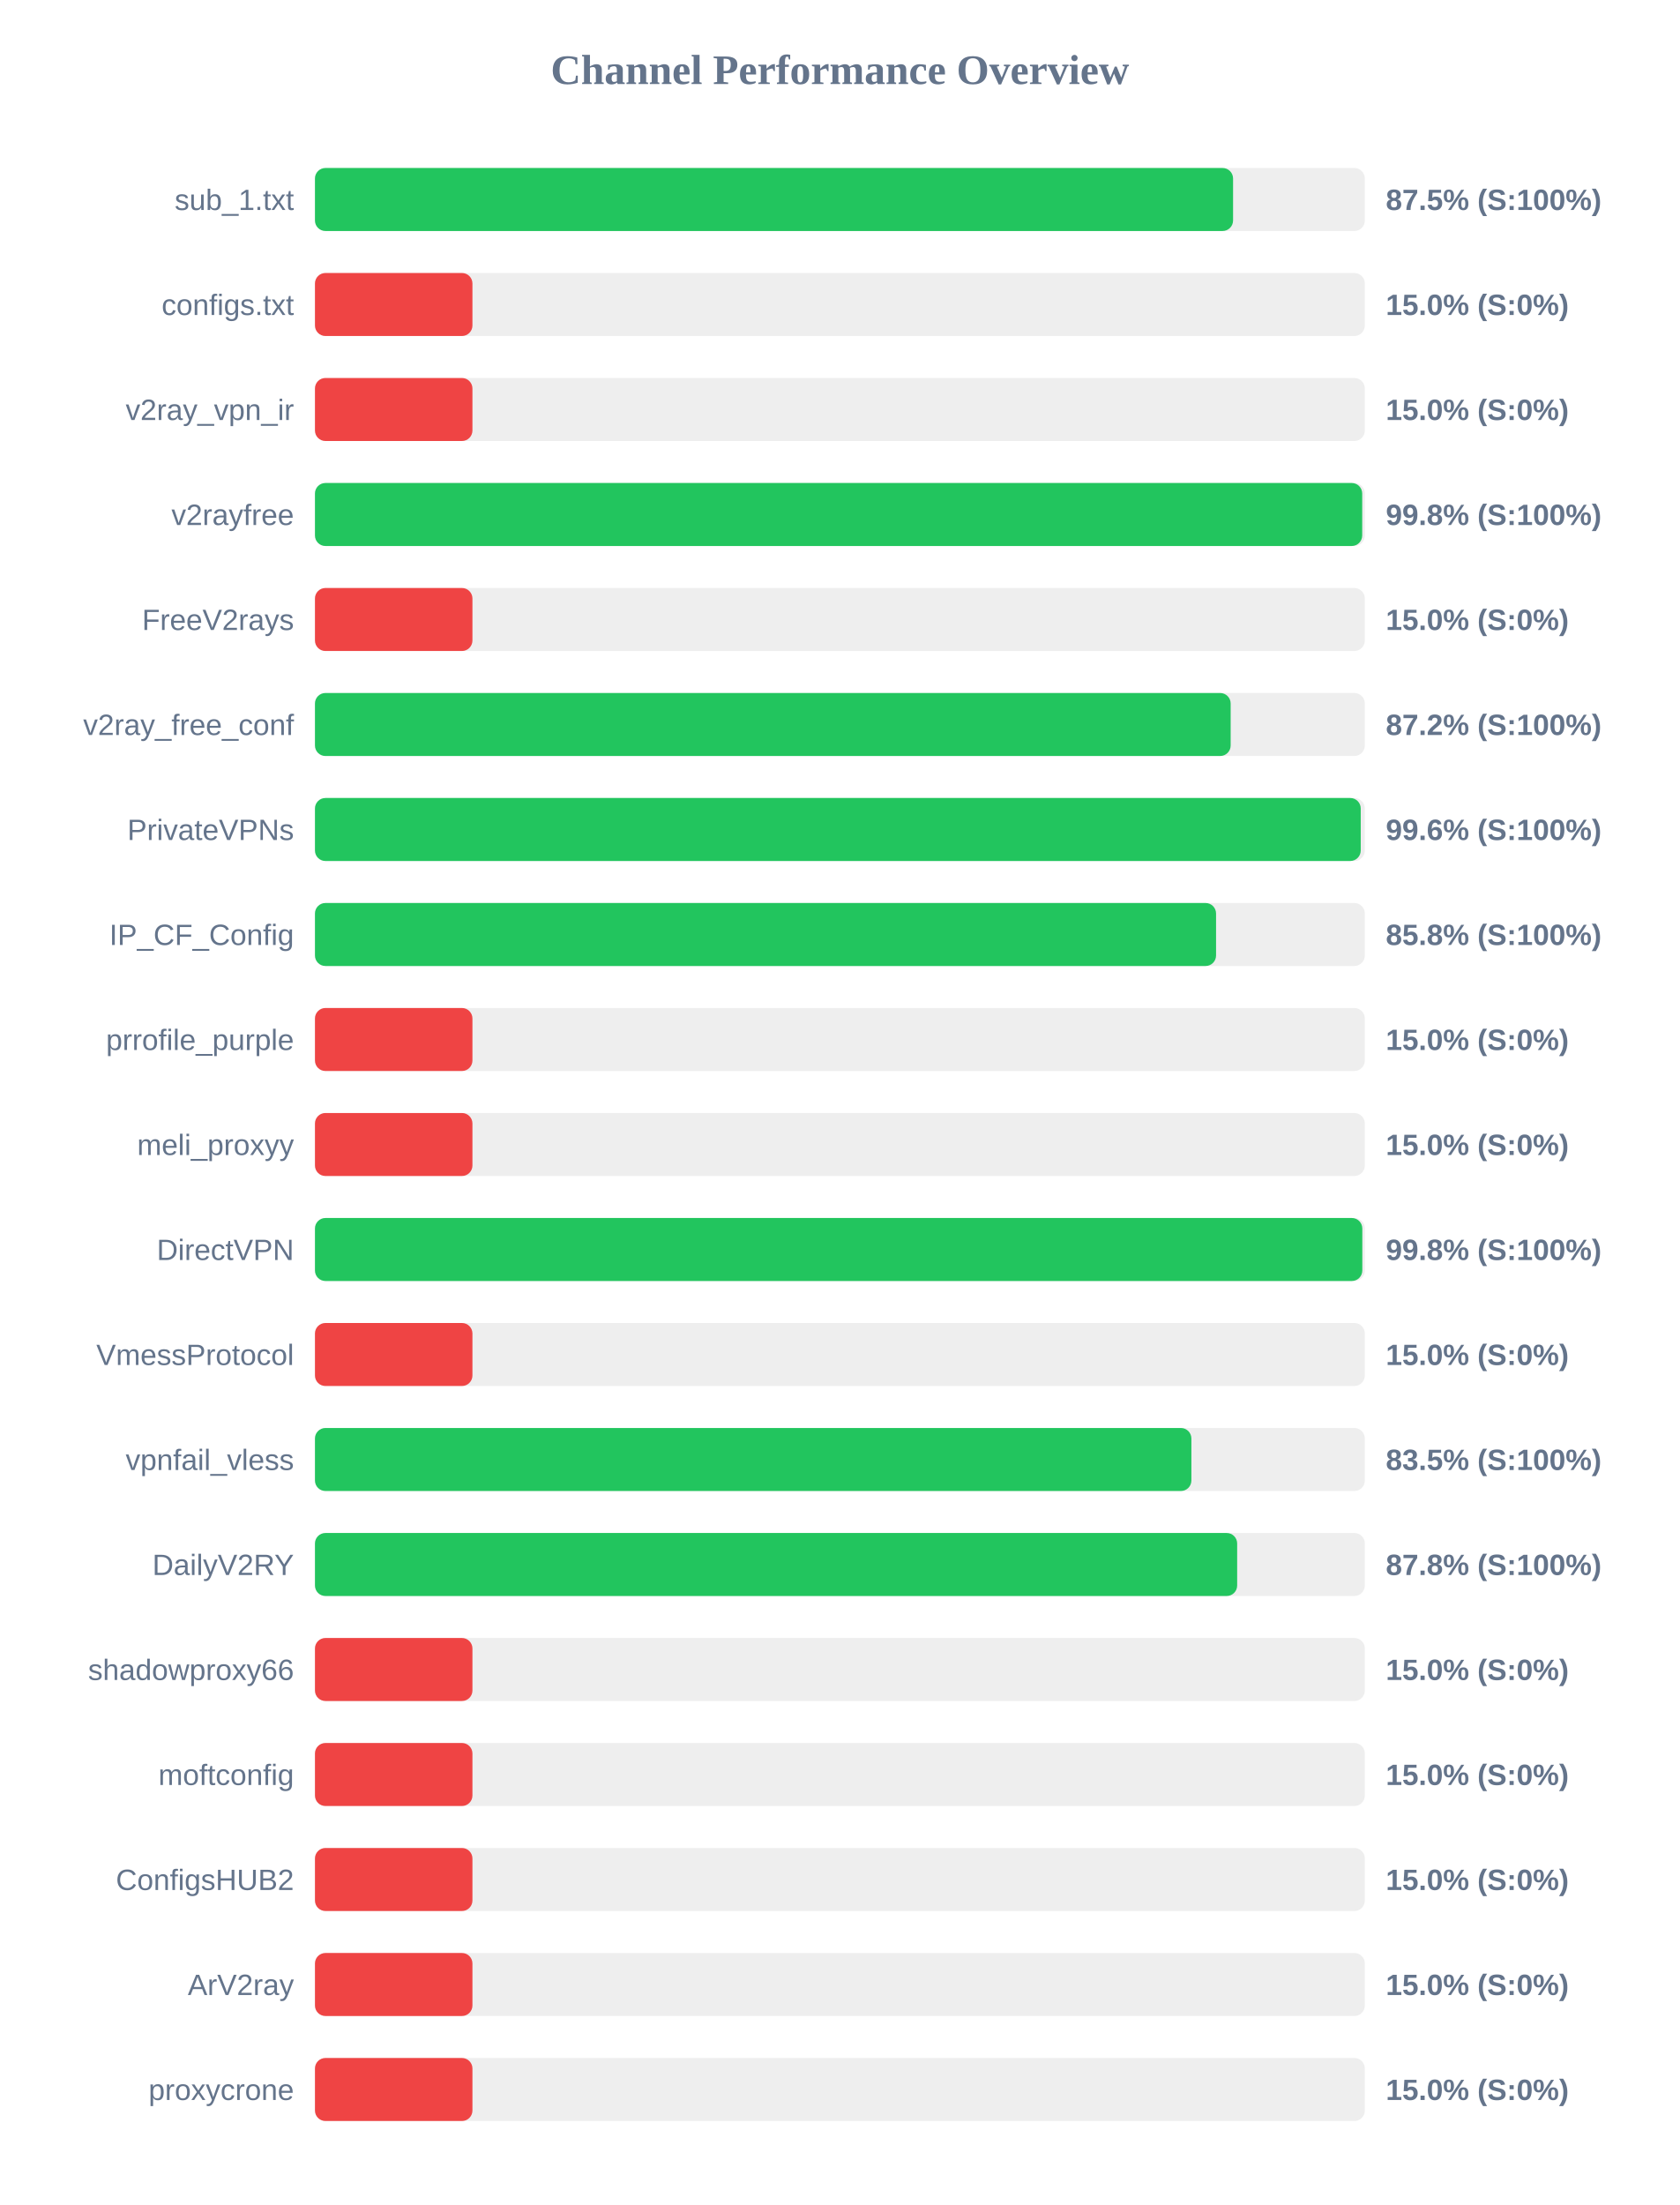
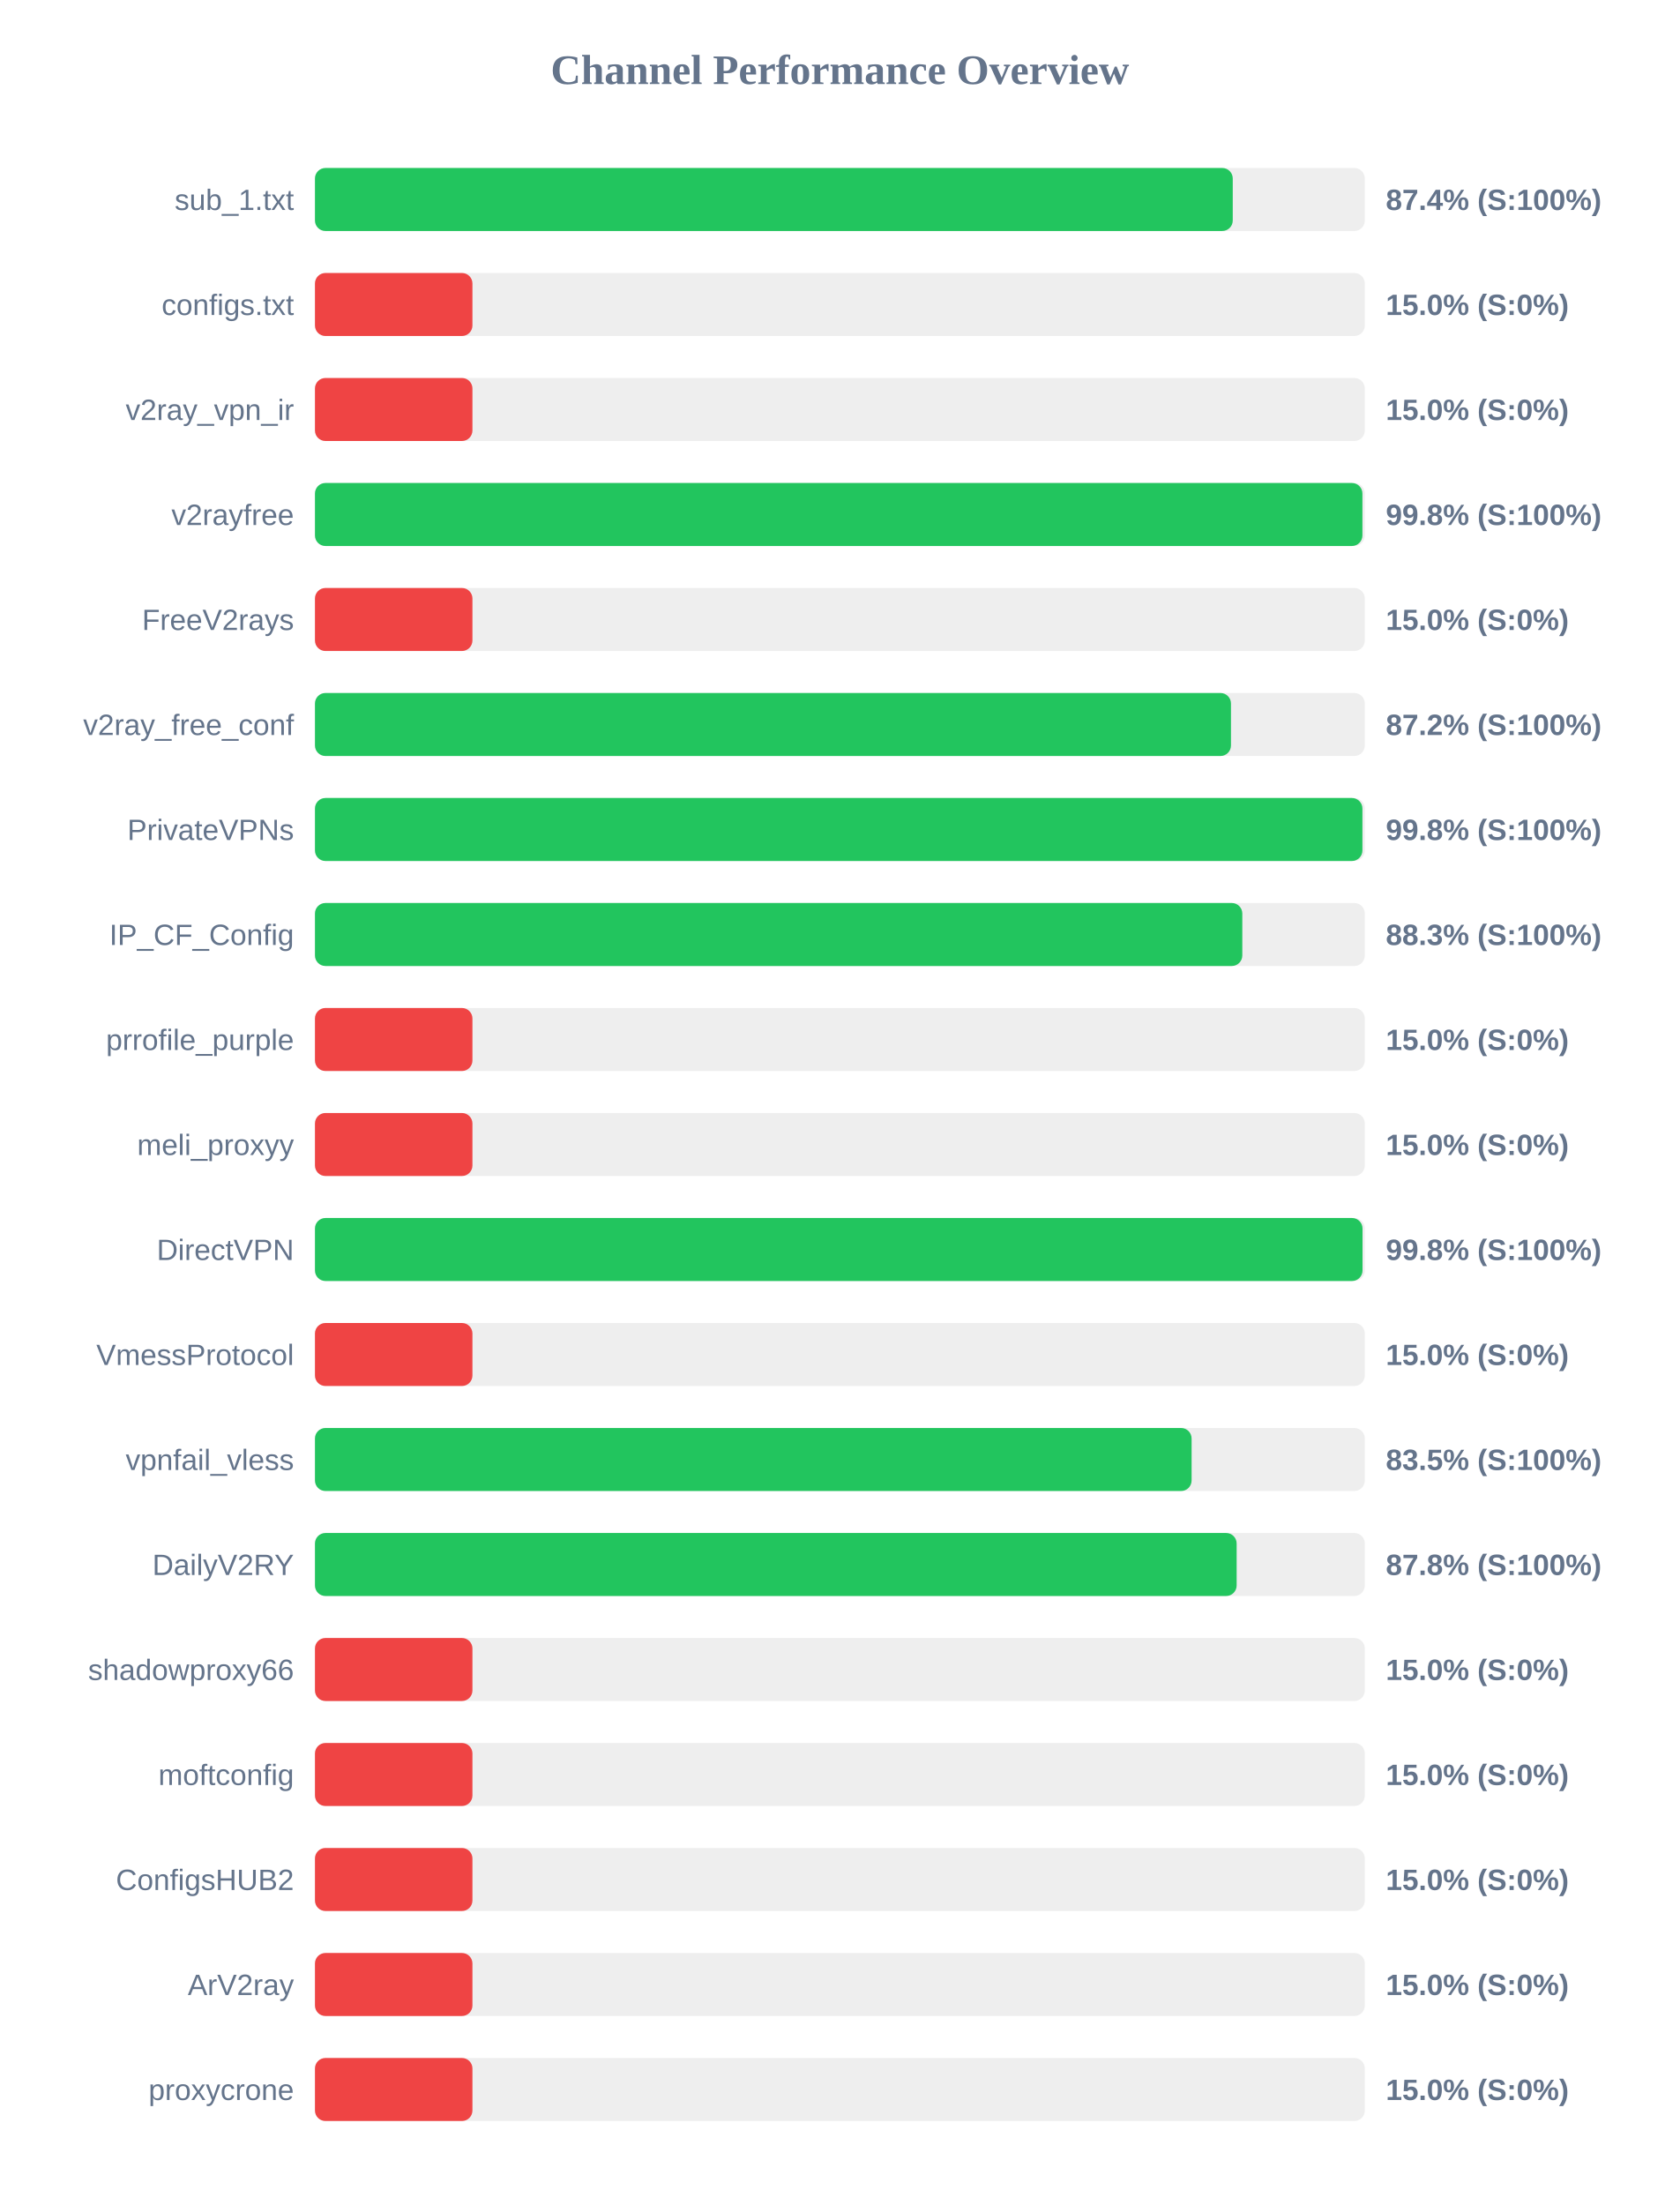
<svg xmlns="http://www.w3.org/2000/svg" width="800" height="1050" version="1.1">
  <style>
        .row { font: 14px Arial; fill: #64748b; }
        .score { font: bold 14px Arial; fill: #64748b; }
    </style>
  <text x="400" y="40" text-anchor="middle" font-size="20px" font-weight="bold" fill="#64748b">Channel Performance Overview</text>
  <rect x="150" y="80" width="500" height="30" fill="#eee" rx="5" />
-   <rect x="150" y="80" width="437.25" height="30" fill="#22c55e" rx="5" />
+   <rect x="150" y="80" width="437.1" height="30" fill="#22c55e" rx="5" />
  <text x="140" y="100" text-anchor="end" class="row">sub_1.txt</text>
-   <text x="660" y="100" text-anchor="start" class="score">87.5% (S:100%)</text>
+   <text x="660" y="100" text-anchor="start" class="score">87.4% (S:100%)</text>
  <rect x="150" y="130" width="500" height="30" fill="#eee" rx="5" />
  <rect x="150" y="130" width="75.0" height="30" fill="#ef4444" rx="5" />
  <text x="140" y="150" text-anchor="end" class="row">configs.txt</text>
  <text x="660" y="150" text-anchor="start" class="score">15.0% (S:0%)</text>
  <rect x="150" y="180" width="500" height="30" fill="#eee" rx="5" />
  <rect x="150" y="180" width="75.0" height="30" fill="#ef4444" rx="5" />
  <text x="140" y="200" text-anchor="end" class="row">v2ray_vpn_ir</text>
  <text x="660" y="200" text-anchor="start" class="score">15.0% (S:0%)</text>
  <rect x="150" y="230" width="500" height="30" fill="#eee" rx="5" />
-   <rect x="150" y="230" width="498.75" height="30" fill="#22c55e" rx="5" />
+   <rect x="150" y="230" width="498.85" height="30" fill="#22c55e" rx="5" />
  <text x="140" y="250" text-anchor="end" class="row">v2rayfree</text>
  <text x="660" y="250" text-anchor="start" class="score">99.8% (S:100%)</text>
  <rect x="150" y="280" width="500" height="30" fill="#eee" rx="5" />
  <rect x="150" y="280" width="75.0" height="30" fill="#ef4444" rx="5" />
  <text x="140" y="300" text-anchor="end" class="row">FreeV2rays</text>
  <text x="660" y="300" text-anchor="start" class="score">15.0% (S:0%)</text>
  <rect x="150" y="330" width="500" height="30" fill="#eee" rx="5" />
-   <rect x="150" y="330" width="436.1" height="30" fill="#22c55e" rx="5" />
+   <rect x="150" y="330" width="436.25" height="30" fill="#22c55e" rx="5" />
  <text x="140" y="350" text-anchor="end" class="row">v2ray_free_conf</text>
  <text x="660" y="350" text-anchor="start" class="score">87.2% (S:100%)</text>
  <rect x="150" y="380" width="500" height="30" fill="#eee" rx="5" />
-   <rect x="150" y="380" width="498.05" height="30" fill="#22c55e" rx="5" />
+   <rect x="150" y="380" width="498.85" height="30" fill="#22c55e" rx="5" />
  <text x="140" y="400" text-anchor="end" class="row">PrivateVPNs</text>
-   <text x="660" y="400" text-anchor="start" class="score">99.6% (S:100%)</text>
+   <text x="660" y="400" text-anchor="start" class="score">99.8% (S:100%)</text>
  <rect x="150" y="430" width="500" height="30" fill="#eee" rx="5" />
-   <rect x="150" y="430" width="429.15" height="30" fill="#22c55e" rx="5" />
+   <rect x="150" y="430" width="441.65" height="30" fill="#22c55e" rx="5" />
  <text x="140" y="450" text-anchor="end" class="row">IP_CF_Config</text>
-   <text x="660" y="450" text-anchor="start" class="score">85.8% (S:100%)</text>
+   <text x="660" y="450" text-anchor="start" class="score">88.3% (S:100%)</text>
  <rect x="150" y="480" width="500" height="30" fill="#eee" rx="5" />
  <rect x="150" y="480" width="75.0" height="30" fill="#ef4444" rx="5" />
  <text x="140" y="500" text-anchor="end" class="row">prrofile_purple</text>
  <text x="660" y="500" text-anchor="start" class="score">15.0% (S:0%)</text>
  <rect x="150" y="530" width="500" height="30" fill="#eee" rx="5" />
  <rect x="150" y="530" width="75.0" height="30" fill="#ef4444" rx="5" />
  <text x="140" y="550" text-anchor="end" class="row">meli_proxyy</text>
  <text x="660" y="550" text-anchor="start" class="score">15.0% (S:0%)</text>
  <rect x="150" y="580" width="500" height="30" fill="#eee" rx="5" />
-   <rect x="150" y="580" width="498.8" height="30" fill="#22c55e" rx="5" />
+   <rect x="150" y="580" width="498.9" height="30" fill="#22c55e" rx="5" />
  <text x="140" y="600" text-anchor="end" class="row">DirectVPN</text>
  <text x="660" y="600" text-anchor="start" class="score">99.8% (S:100%)</text>
  <rect x="150" y="630" width="500" height="30" fill="#eee" rx="5" />
  <rect x="150" y="630" width="75.0" height="30" fill="#ef4444" rx="5" />
  <text x="140" y="650" text-anchor="end" class="row">VmessProtocol</text>
  <text x="660" y="650" text-anchor="start" class="score">15.0% (S:0%)</text>
  <rect x="150" y="680" width="500" height="30" fill="#eee" rx="5" />
-   <rect x="150" y="680" width="417.4" height="30" fill="#22c55e" rx="5" />
+   <rect x="150" y="680" width="417.5" height="30" fill="#22c55e" rx="5" />
  <text x="140" y="700" text-anchor="end" class="row">vpnfail_vless</text>
  <text x="660" y="700" text-anchor="start" class="score">83.5% (S:100%)</text>
  <rect x="150" y="730" width="500" height="30" fill="#eee" rx="5" />
-   <rect x="150" y="730" width="439.2" height="30" fill="#22c55e" rx="5" />
+   <rect x="150" y="730" width="438.95" height="30" fill="#22c55e" rx="5" />
  <text x="140" y="750" text-anchor="end" class="row">DailyV2RY</text>
  <text x="660" y="750" text-anchor="start" class="score">87.8% (S:100%)</text>
  <rect x="150" y="780" width="500" height="30" fill="#eee" rx="5" />
  <rect x="150" y="780" width="75.0" height="30" fill="#ef4444" rx="5" />
  <text x="140" y="800" text-anchor="end" class="row">shadowproxy66</text>
  <text x="660" y="800" text-anchor="start" class="score">15.0% (S:0%)</text>
  <rect x="150" y="830" width="500" height="30" fill="#eee" rx="5" />
  <rect x="150" y="830" width="75.0" height="30" fill="#ef4444" rx="5" />
  <text x="140" y="850" text-anchor="end" class="row">moftconfig</text>
  <text x="660" y="850" text-anchor="start" class="score">15.0% (S:0%)</text>
  <rect x="150" y="880" width="500" height="30" fill="#eee" rx="5" />
  <rect x="150" y="880" width="75.0" height="30" fill="#ef4444" rx="5" />
  <text x="140" y="900" text-anchor="end" class="row">ConfigsHUB2</text>
  <text x="660" y="900" text-anchor="start" class="score">15.0% (S:0%)</text>
  <rect x="150" y="930" width="500" height="30" fill="#eee" rx="5" />
  <rect x="150" y="930" width="75.0" height="30" fill="#ef4444" rx="5" />
  <text x="140" y="950" text-anchor="end" class="row">ArV2ray</text>
  <text x="660" y="950" text-anchor="start" class="score">15.0% (S:0%)</text>
  <rect x="150" y="980" width="500" height="30" fill="#eee" rx="5" />
  <rect x="150" y="980" width="75.0" height="30" fill="#ef4444" rx="5" />
  <text x="140" y="1000" text-anchor="end" class="row">proxycrone</text>
  <text x="660" y="1000" text-anchor="start" class="score">15.0% (S:0%)</text>
</svg>
